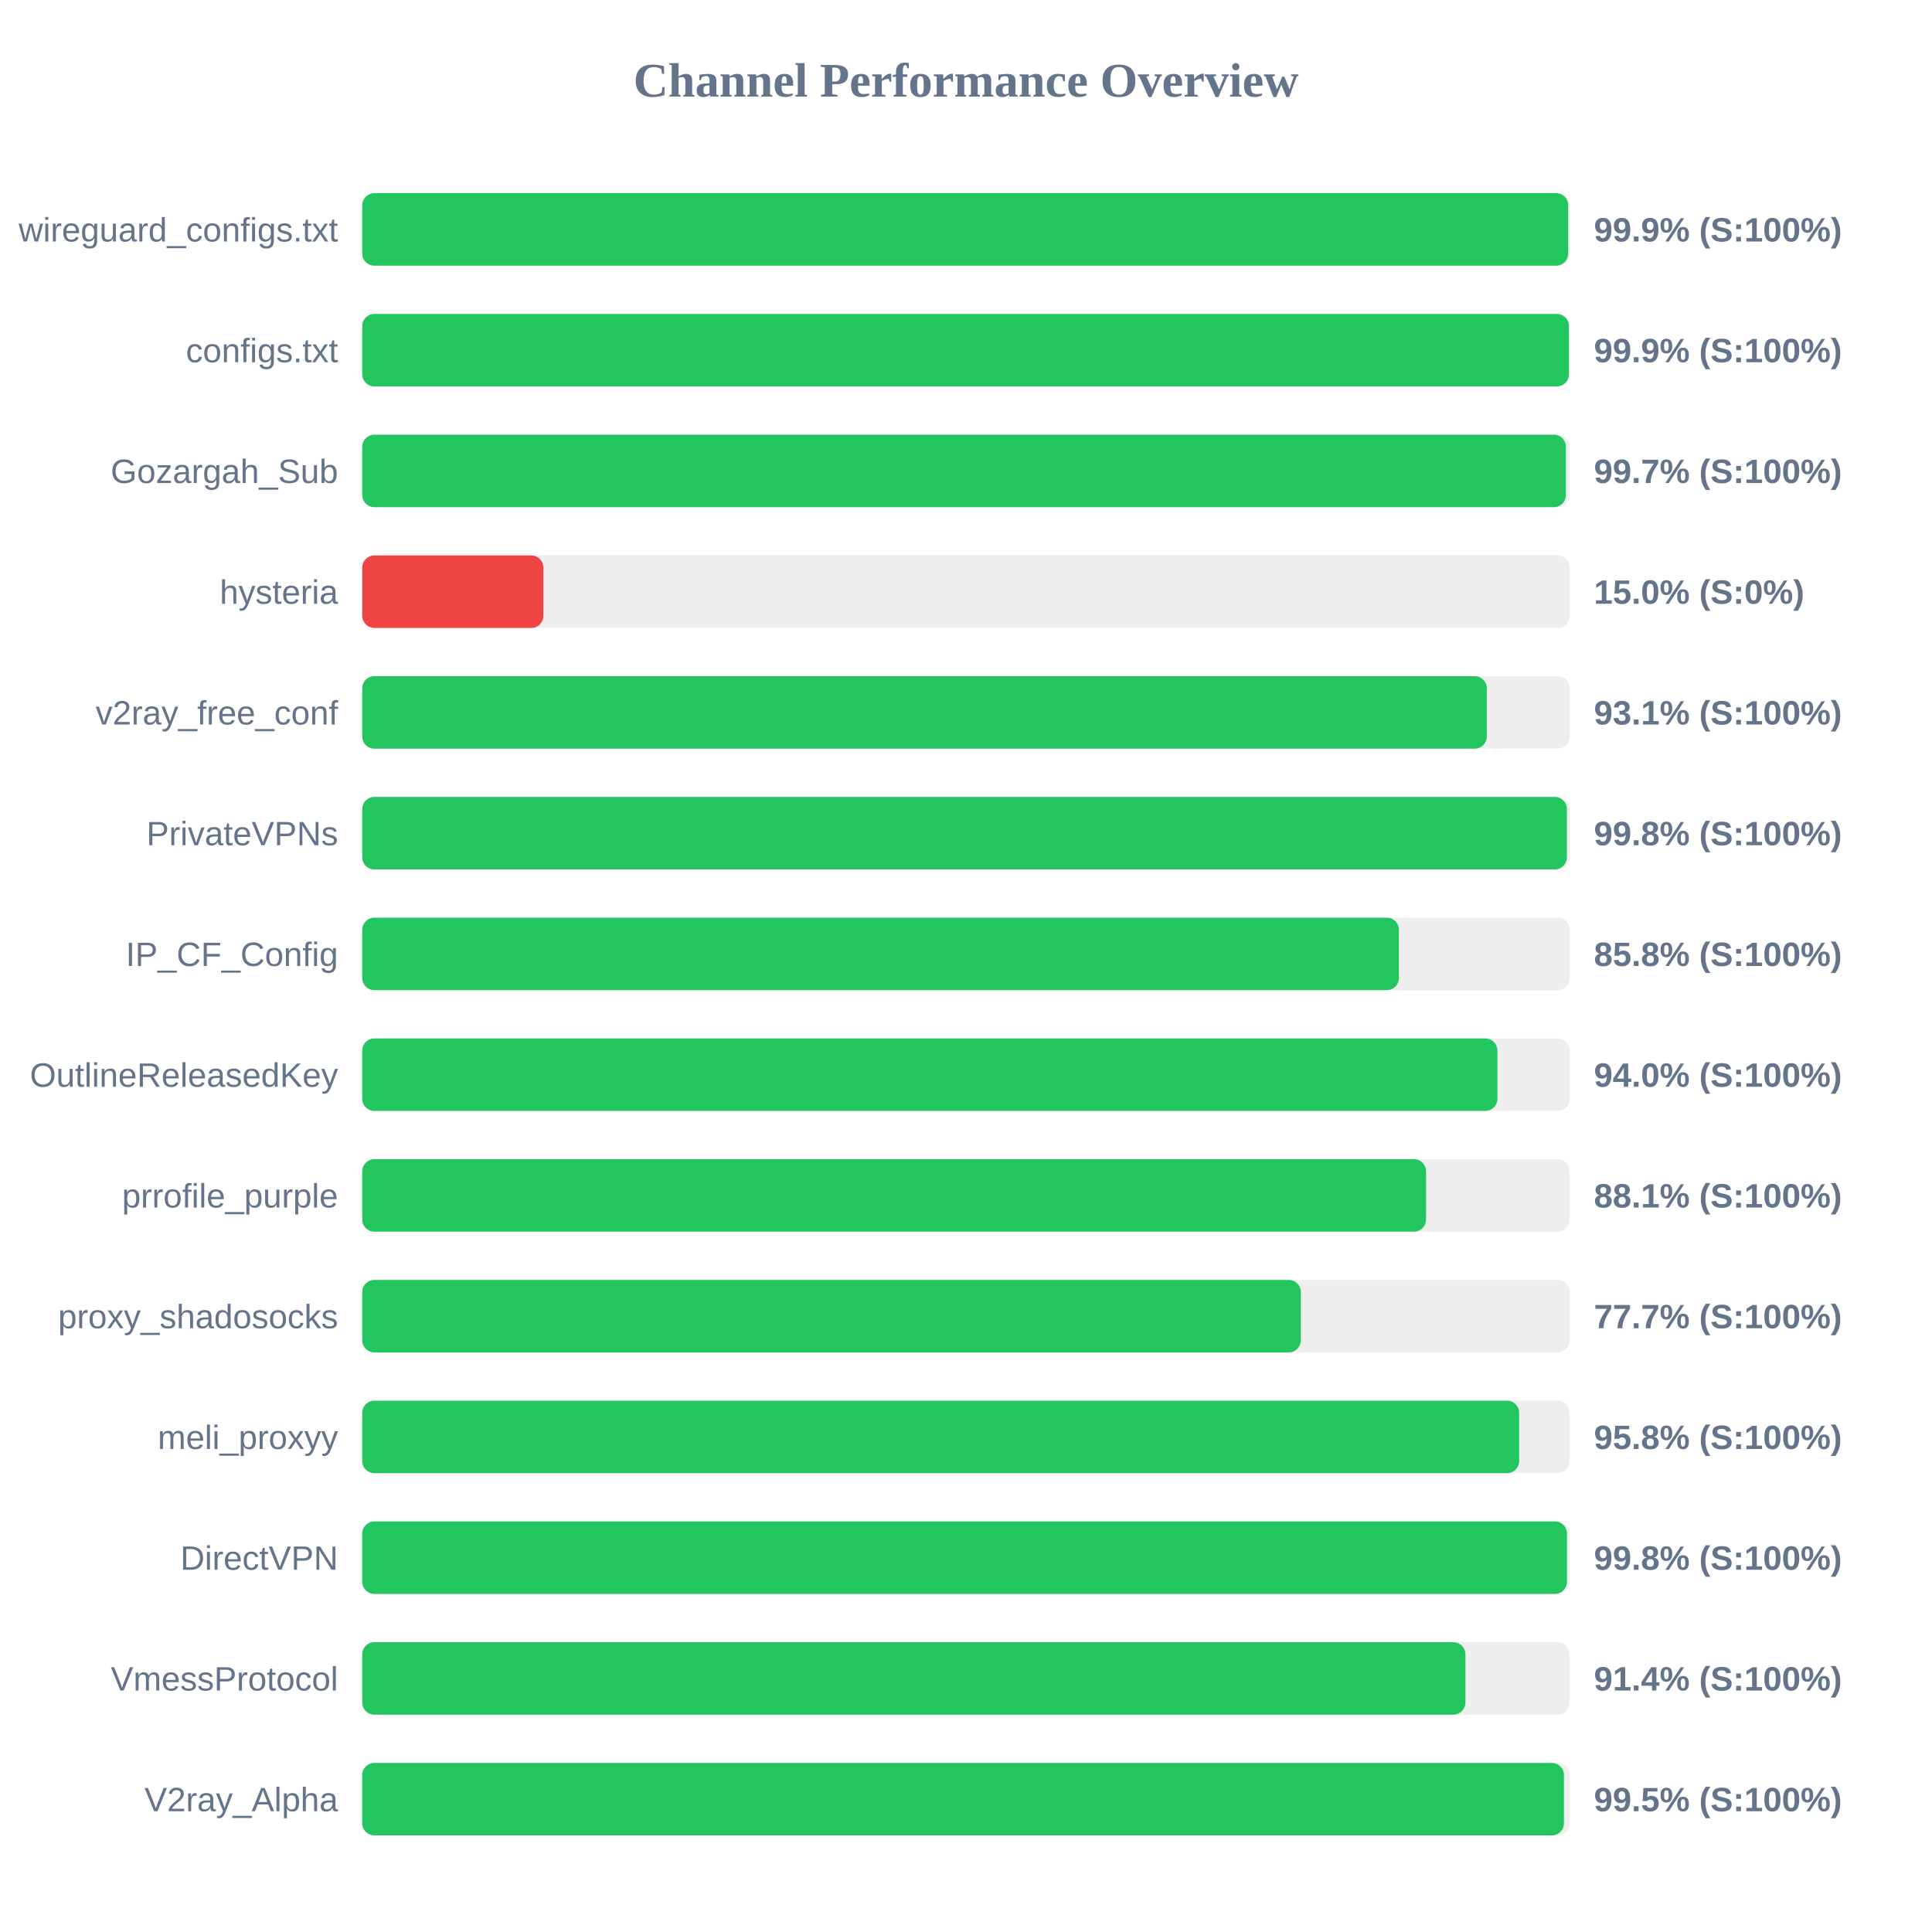
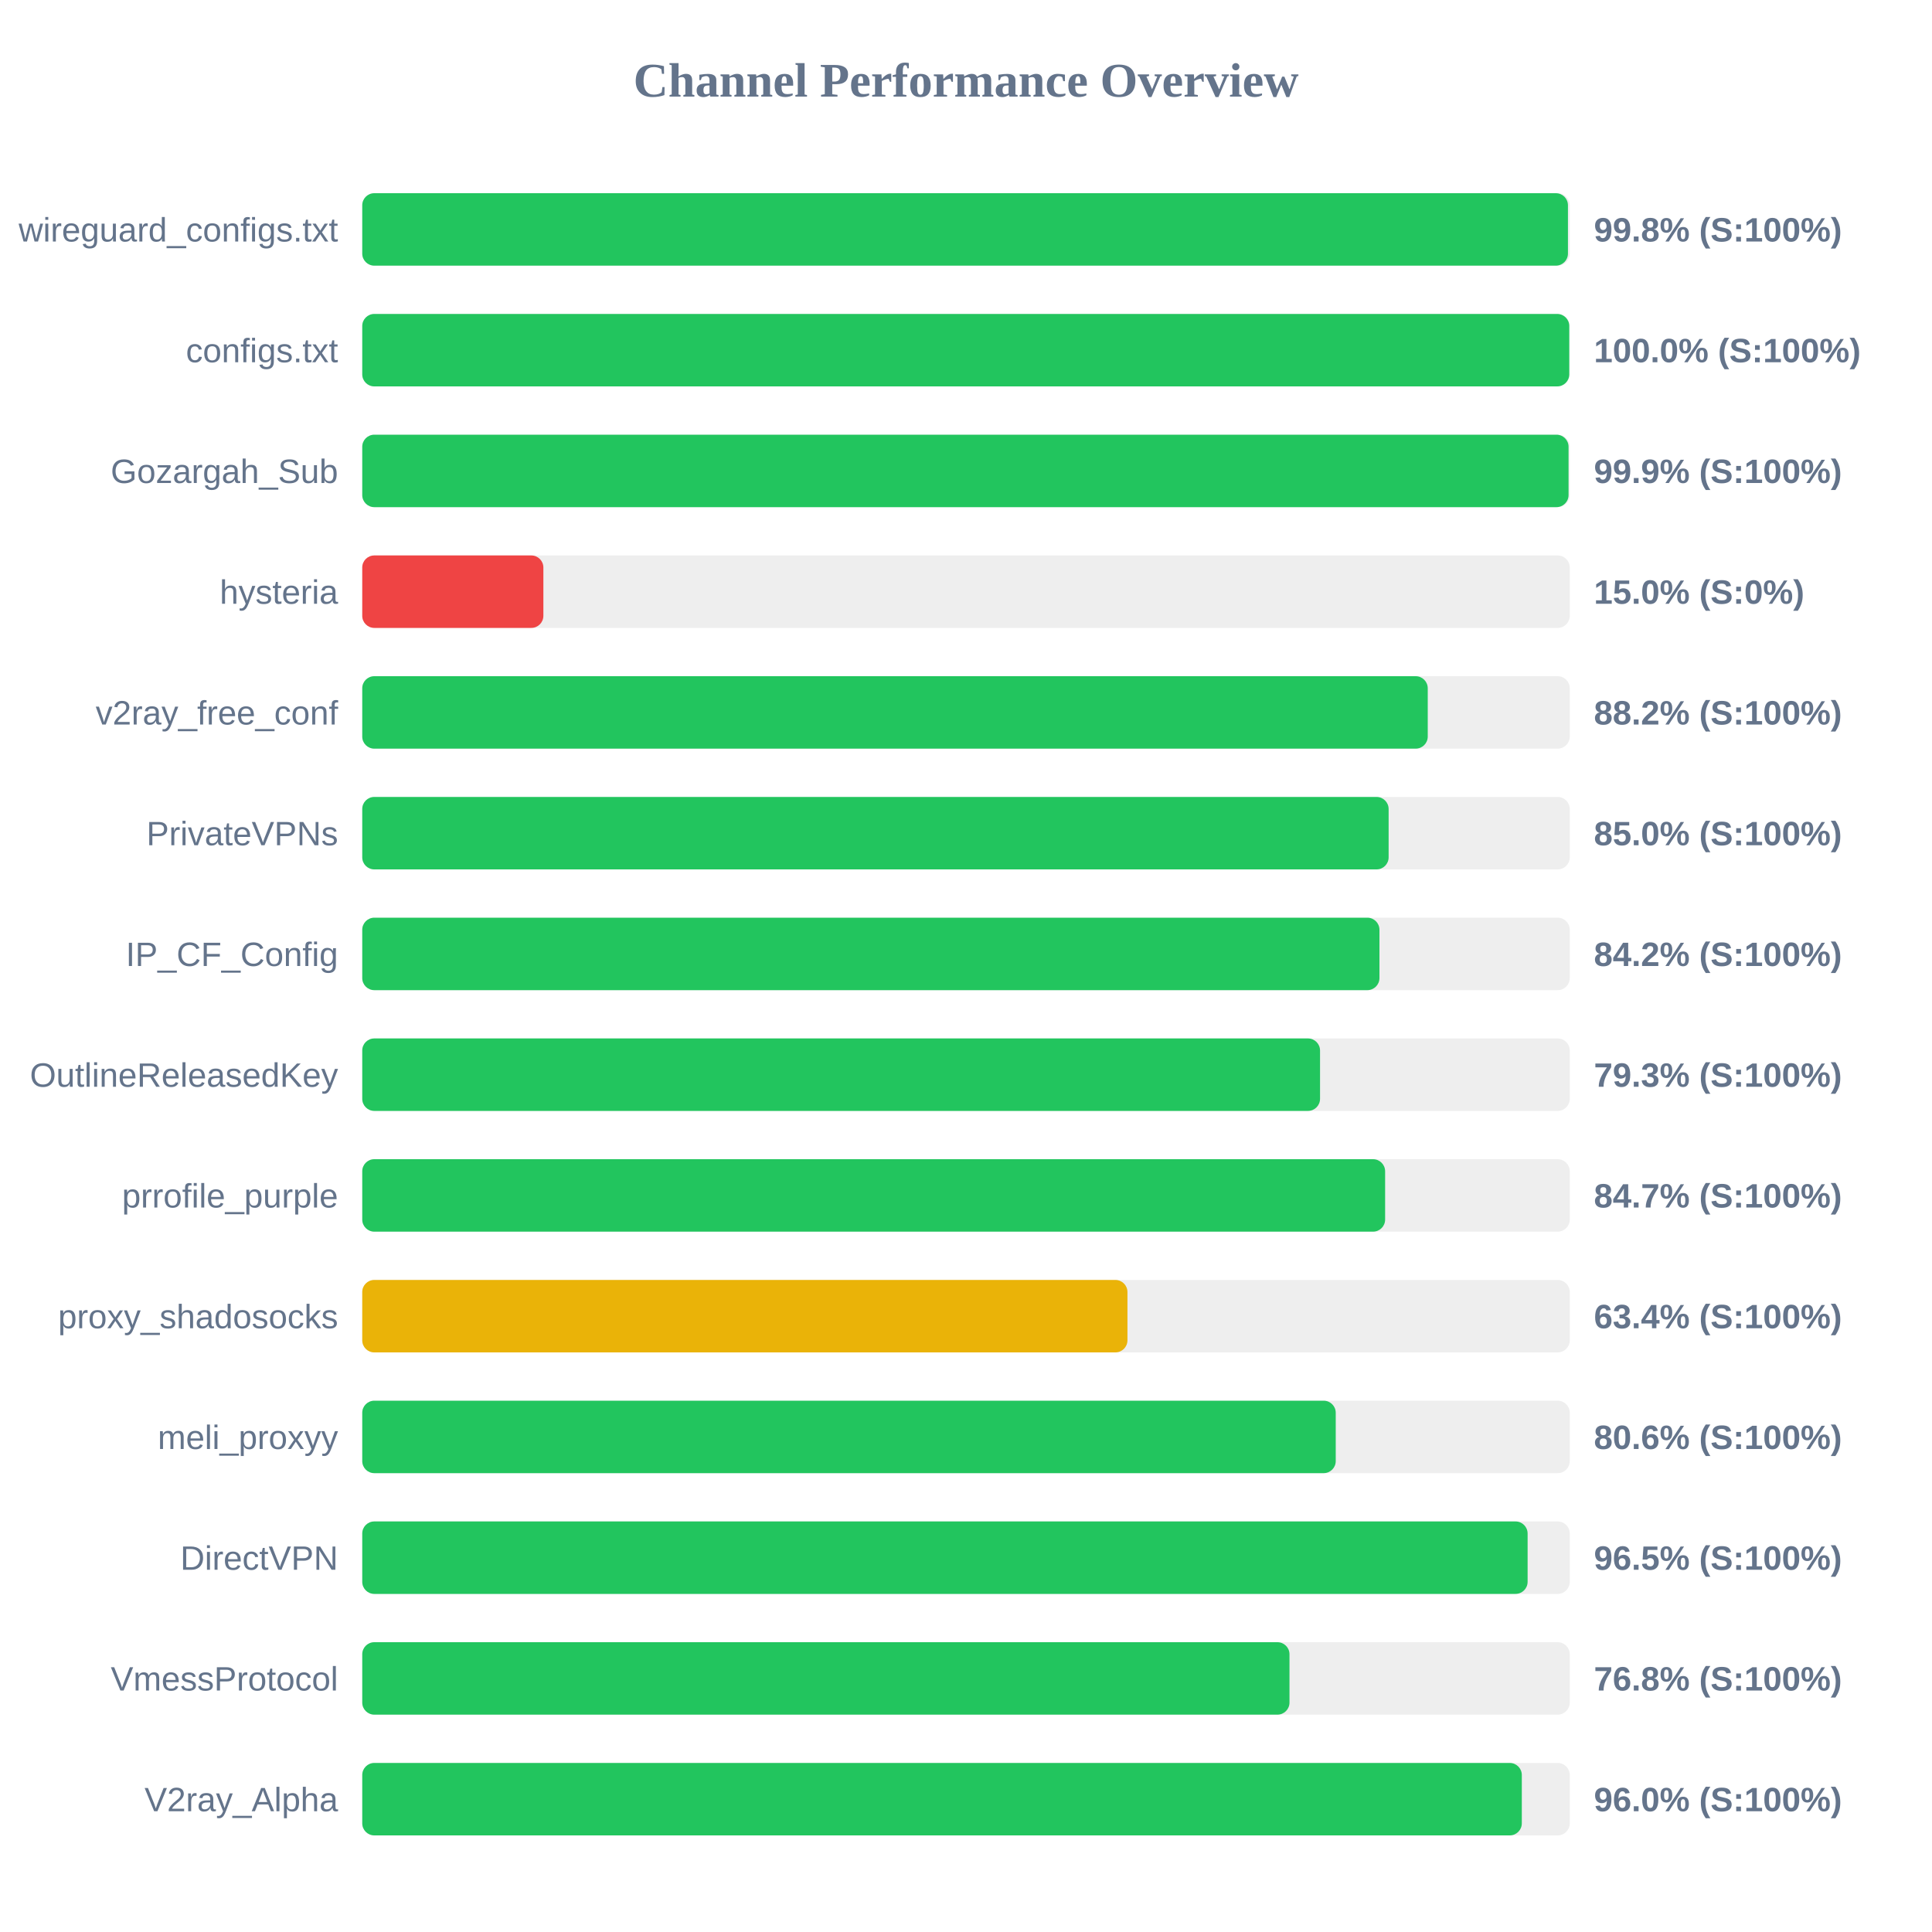
<svg xmlns="http://www.w3.org/2000/svg" width="800" height="800" version="1.1">
  <style>
        .row { font: 14px Arial; fill: #64748b; }
        .score { font: bold 14px Arial; fill: #64748b; }
    </style>
  <text x="400" y="40" text-anchor="middle" font-size="20px" font-weight="bold" fill="#64748b">Channel Performance Overview</text>
  <rect x="150" y="80" width="500" height="30" fill="#eee" rx="5" />
-   <rect x="150" y="80" width="499.35" height="30" fill="#22c55e" rx="5" />
+   <rect x="150" y="80" width="499.25" height="30" fill="#22c55e" rx="5" />
  <text x="140" y="100" text-anchor="end" class="row">wireguard_configs.txt</text>
-   <text x="660" y="100" text-anchor="start" class="score">99.9% (S:100%)</text>
+   <text x="660" y="100" text-anchor="start" class="score">99.8% (S:100%)</text>
  <rect x="150" y="130" width="500" height="30" fill="#eee" rx="5" />
-   <rect x="150" y="130" width="499.65" height="30" fill="#22c55e" rx="5" />
+   <rect x="150" y="130" width="499.8" height="30" fill="#22c55e" rx="5" />
  <text x="140" y="150" text-anchor="end" class="row">configs.txt</text>
-   <text x="660" y="150" text-anchor="start" class="score">99.9% (S:100%)</text>
+   <text x="660" y="150" text-anchor="start" class="score">100.0% (S:100%)</text>
  <rect x="150" y="180" width="500" height="30" fill="#eee" rx="5" />
-   <rect x="150" y="180" width="498.4" height="30" fill="#22c55e" rx="5" />
+   <rect x="150" y="180" width="499.5" height="30" fill="#22c55e" rx="5" />
  <text x="140" y="200" text-anchor="end" class="row">Gozargah_Sub</text>
-   <text x="660" y="200" text-anchor="start" class="score">99.7% (S:100%)</text>
+   <text x="660" y="200" text-anchor="start" class="score">99.9% (S:100%)</text>
  <rect x="150" y="230" width="500" height="30" fill="#eee" rx="5" />
  <rect x="150" y="230" width="75.0" height="30" fill="#ef4444" rx="5" />
  <text x="140" y="250" text-anchor="end" class="row">hysteria</text>
  <text x="660" y="250" text-anchor="start" class="score">15.0% (S:0%)</text>
  <rect x="150" y="280" width="500" height="30" fill="#eee" rx="5" />
-   <rect x="150" y="280" width="465.65" height="30" fill="#22c55e" rx="5" />
+   <rect x="150" y="280" width="441.2" height="30" fill="#22c55e" rx="5" />
  <text x="140" y="300" text-anchor="end" class="row">v2ray_free_conf</text>
-   <text x="660" y="300" text-anchor="start" class="score">93.1% (S:100%)</text>
+   <text x="660" y="300" text-anchor="start" class="score">88.2% (S:100%)</text>
  <rect x="150" y="330" width="500" height="30" fill="#eee" rx="5" />
-   <rect x="150" y="330" width="498.8" height="30" fill="#22c55e" rx="5" />
+   <rect x="150" y="330" width="425.0" height="30" fill="#22c55e" rx="5" />
  <text x="140" y="350" text-anchor="end" class="row">PrivateVPNs</text>
-   <text x="660" y="350" text-anchor="start" class="score">99.8% (S:100%)</text>
+   <text x="660" y="350" text-anchor="start" class="score">85.0% (S:100%)</text>
  <rect x="150" y="380" width="500" height="30" fill="#eee" rx="5" />
-   <rect x="150" y="380" width="429.25" height="30" fill="#22c55e" rx="5" />
+   <rect x="150" y="380" width="421.2" height="30" fill="#22c55e" rx="5" />
  <text x="140" y="400" text-anchor="end" class="row">IP_CF_Config</text>
-   <text x="660" y="400" text-anchor="start" class="score">85.8% (S:100%)</text>
+   <text x="660" y="400" text-anchor="start" class="score">84.2% (S:100%)</text>
  <rect x="150" y="430" width="500" height="30" fill="#eee" rx="5" />
-   <rect x="150" y="430" width="470.05" height="30" fill="#22c55e" rx="5" />
+   <rect x="150" y="430" width="396.6" height="30" fill="#22c55e" rx="5" />
  <text x="140" y="450" text-anchor="end" class="row">OutlineReleasedKey</text>
-   <text x="660" y="450" text-anchor="start" class="score">94.0% (S:100%)</text>
+   <text x="660" y="450" text-anchor="start" class="score">79.3% (S:100%)</text>
  <rect x="150" y="480" width="500" height="30" fill="#eee" rx="5" />
-   <rect x="150" y="480" width="440.5" height="30" fill="#22c55e" rx="5" />
+   <rect x="150" y="480" width="423.55" height="30" fill="#22c55e" rx="5" />
  <text x="140" y="500" text-anchor="end" class="row">prrofile_purple</text>
-   <text x="660" y="500" text-anchor="start" class="score">88.1% (S:100%)</text>
+   <text x="660" y="500" text-anchor="start" class="score">84.7% (S:100%)</text>
  <rect x="150" y="530" width="500" height="30" fill="#eee" rx="5" />
-   <rect x="150" y="530" width="388.65" height="30" fill="#22c55e" rx="5" />
+   <rect x="150" y="530" width="316.85" height="30" fill="#eab308" rx="5" />
  <text x="140" y="550" text-anchor="end" class="row">proxy_shadosocks</text>
-   <text x="660" y="550" text-anchor="start" class="score">77.7% (S:100%)</text>
+   <text x="660" y="550" text-anchor="start" class="score">63.4% (S:100%)</text>
  <rect x="150" y="580" width="500" height="30" fill="#eee" rx="5" />
-   <rect x="150" y="580" width="479.05" height="30" fill="#22c55e" rx="5" />
+   <rect x="150" y="580" width="403.1" height="30" fill="#22c55e" rx="5" />
  <text x="140" y="600" text-anchor="end" class="row">meli_proxyy</text>
-   <text x="660" y="600" text-anchor="start" class="score">95.8% (S:100%)</text>
+   <text x="660" y="600" text-anchor="start" class="score">80.6% (S:100%)</text>
  <rect x="150" y="630" width="500" height="30" fill="#eee" rx="5" />
-   <rect x="150" y="630" width="498.85" height="30" fill="#22c55e" rx="5" />
+   <rect x="150" y="630" width="482.55" height="30" fill="#22c55e" rx="5" />
  <text x="140" y="650" text-anchor="end" class="row">DirectVPN</text>
-   <text x="660" y="650" text-anchor="start" class="score">99.8% (S:100%)</text>
+   <text x="660" y="650" text-anchor="start" class="score">96.5% (S:100%)</text>
  <rect x="150" y="680" width="500" height="30" fill="#eee" rx="5" />
-   <rect x="150" y="680" width="456.8" height="30" fill="#22c55e" rx="5" />
+   <rect x="150" y="680" width="383.95" height="30" fill="#22c55e" rx="5" />
  <text x="140" y="700" text-anchor="end" class="row">VmessProtocol</text>
-   <text x="660" y="700" text-anchor="start" class="score">91.4% (S:100%)</text>
+   <text x="660" y="700" text-anchor="start" class="score">76.8% (S:100%)</text>
  <rect x="150" y="730" width="500" height="30" fill="#eee" rx="5" />
-   <rect x="150" y="730" width="497.6" height="30" fill="#22c55e" rx="5" />
+   <rect x="150" y="730" width="480.15" height="30" fill="#22c55e" rx="5" />
  <text x="140" y="750" text-anchor="end" class="row">V2ray_Alpha</text>
-   <text x="660" y="750" text-anchor="start" class="score">99.5% (S:100%)</text>
+   <text x="660" y="750" text-anchor="start" class="score">96.0% (S:100%)</text>
</svg>
